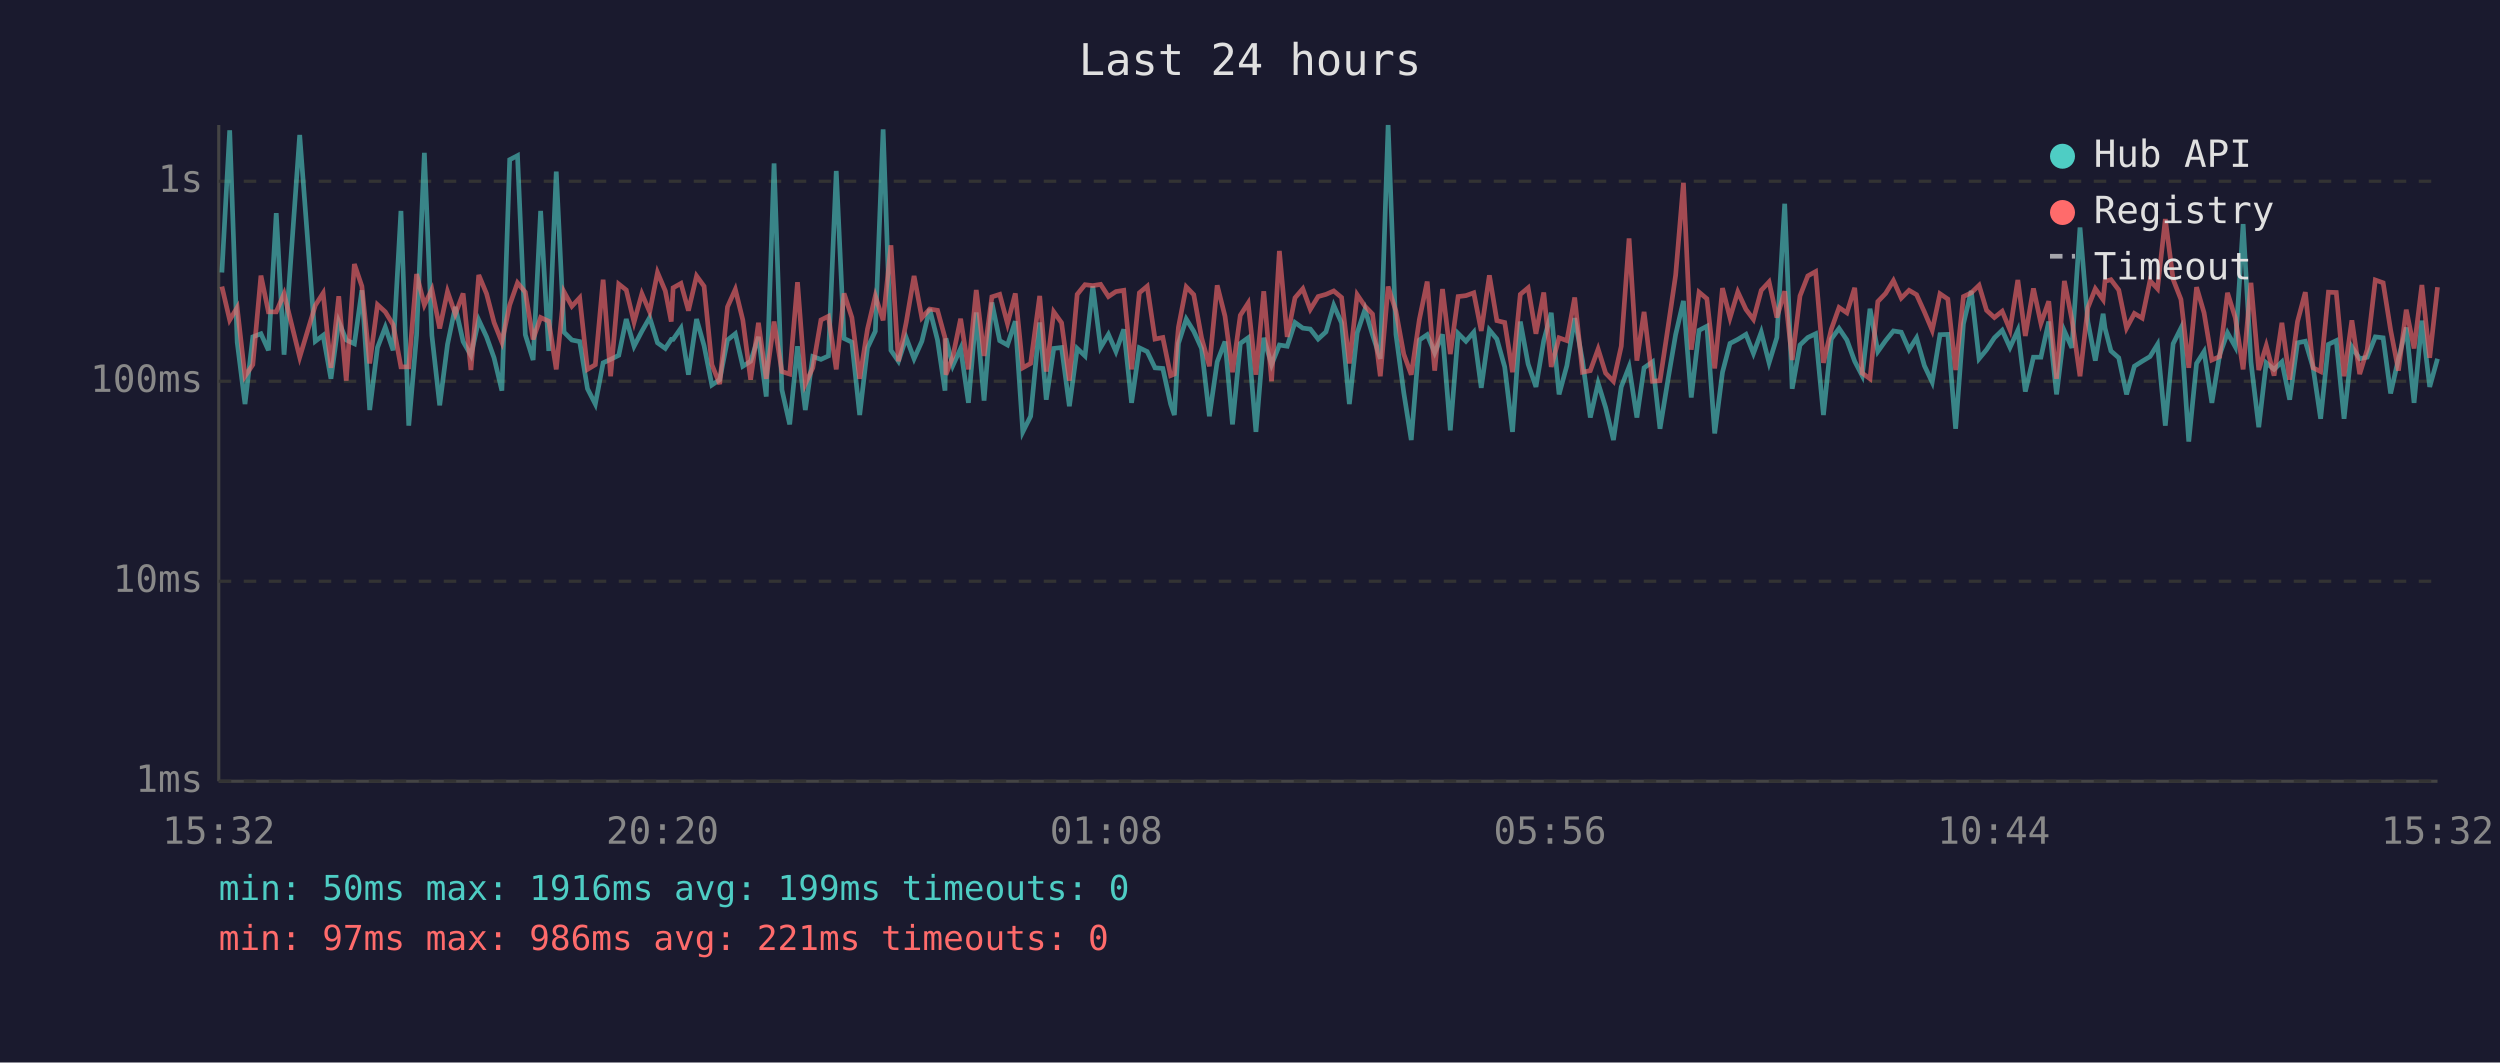
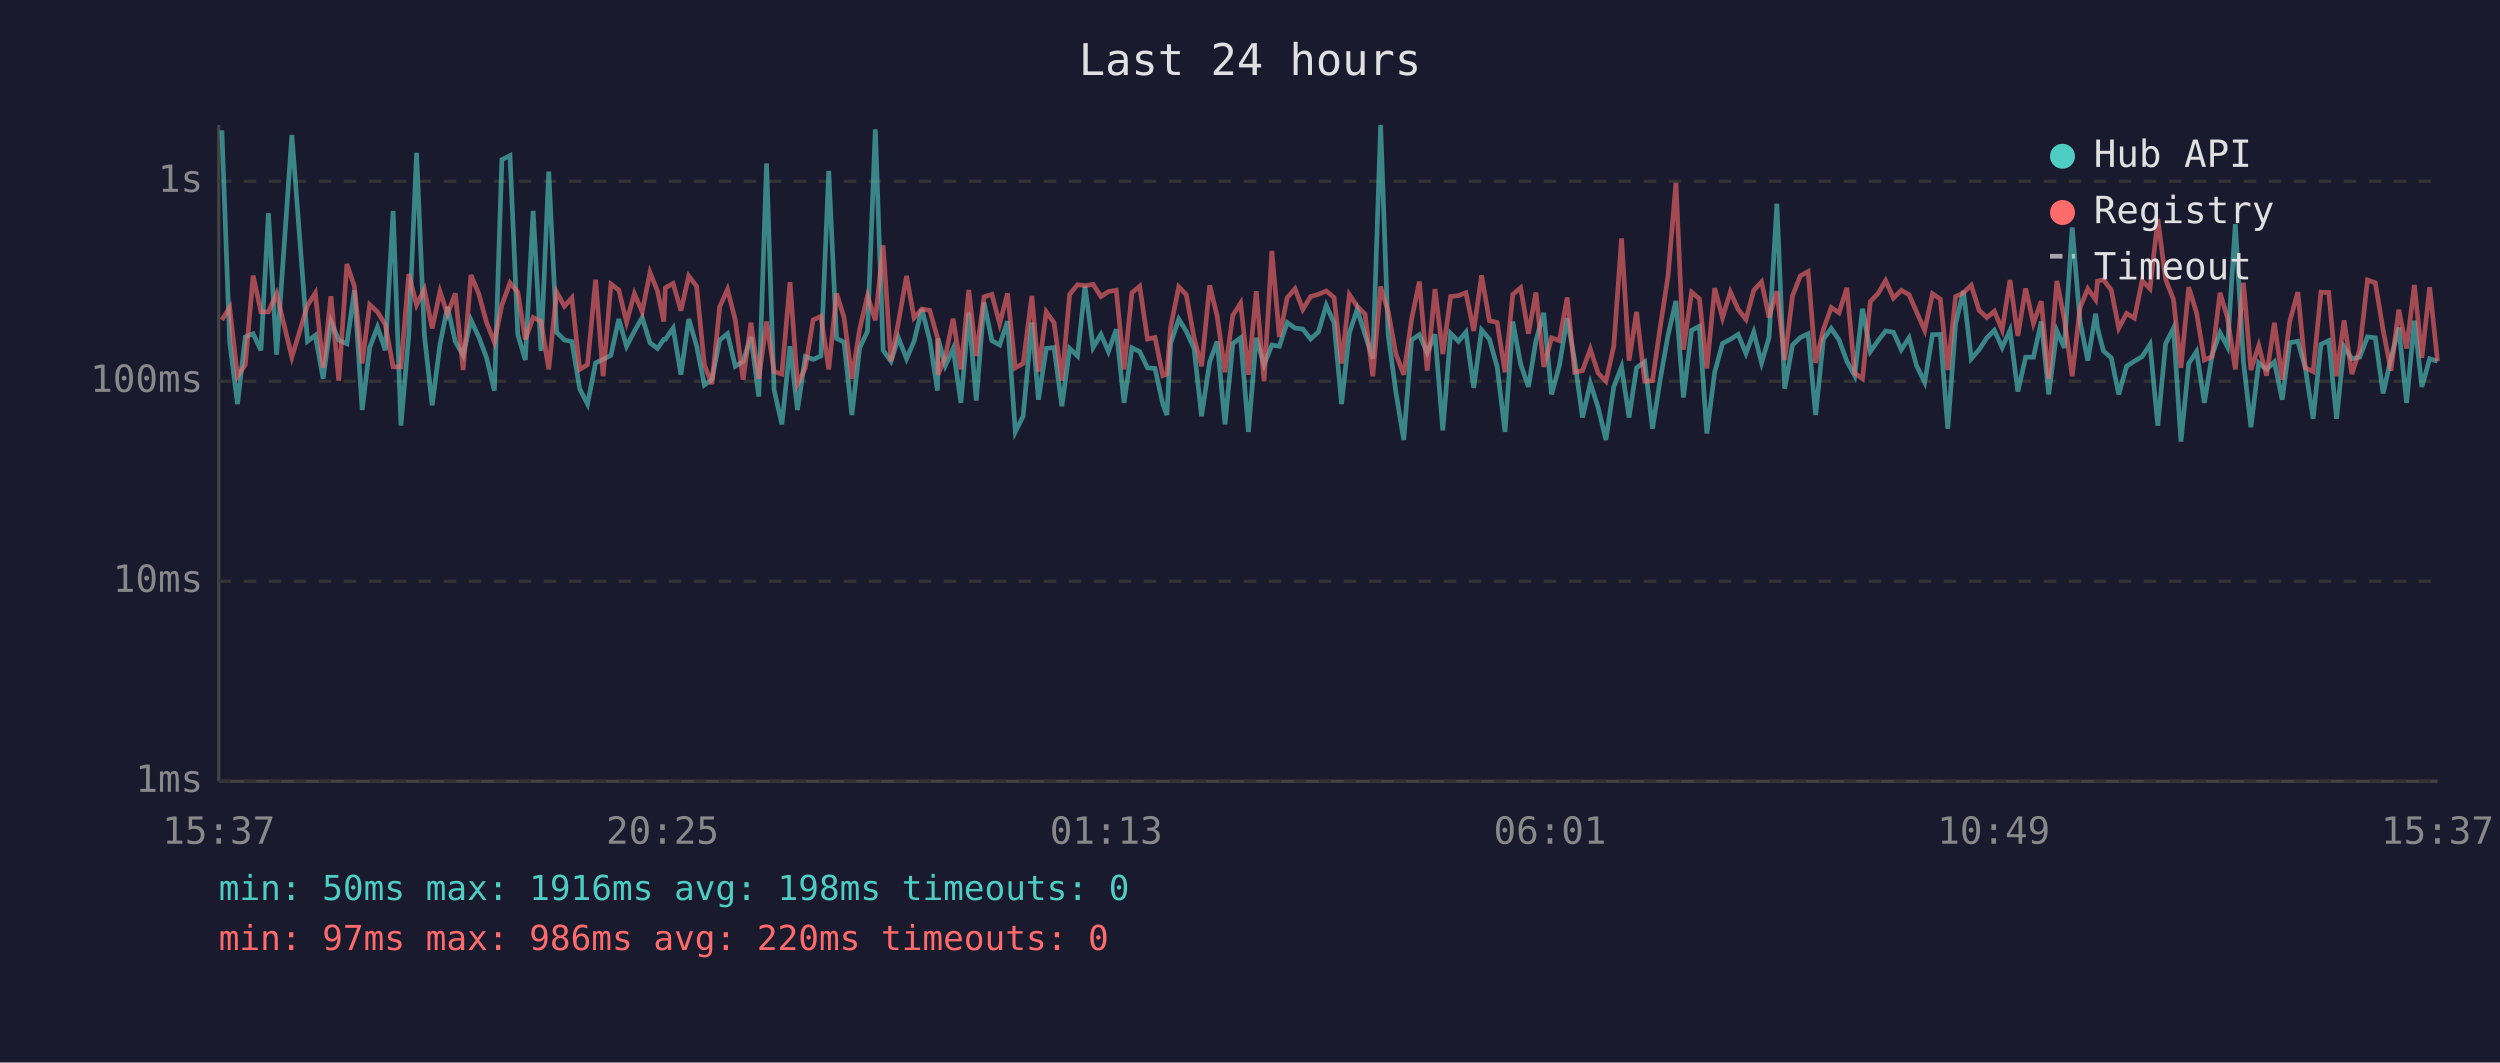
<svg xmlns="http://www.w3.org/2000/svg" viewBox="0 0 800 340" font-family="monospace" font-size="12">
  <rect width="800" height="340" fill="#1a1a2e" />
  <text x="400" y="24" fill="#e0e0e0" font-size="14" text-anchor="middle">Last 24 hours</text>
  <line x1="70" y1="40" x2="70" y2="250" stroke="#444" stroke-width="1" />
  <line x1="70" y1="250" x2="780" y2="250" stroke="#444" stroke-width="1" />
  <line x1="70" y1="250" x2="780" y2="250" stroke="#333" stroke-width="1" stroke-dasharray="4" />
  <text x="65" y="250" fill="#888" text-anchor="end" dominant-baseline="middle">1ms</text>
  <line x1="70" y1="186" x2="780" y2="186" stroke="#333" stroke-width="1" stroke-dasharray="4" />
  <text x="65" y="186" fill="#888" text-anchor="end" dominant-baseline="middle">10ms</text>
  <line x1="70" y1="122" x2="780" y2="122" stroke="#333" stroke-width="1" stroke-dasharray="4" />
  <text x="65" y="122" fill="#888" text-anchor="end" dominant-baseline="middle">100ms</text>
  <line x1="70" y1="58" x2="780" y2="58" stroke="#333" stroke-width="1" stroke-dasharray="4" />
  <text x="65" y="58" fill="#888" text-anchor="end" dominant-baseline="middle">1s</text>
-   <text x="70" y="270" fill="#888" text-anchor="middle">15:32</text>
-   <text x="212" y="270" fill="#888" text-anchor="middle">20:20</text>
-   <text x="354" y="270" fill="#888" text-anchor="middle">01:08</text>
-   <text x="496" y="270" fill="#888" text-anchor="middle">05:56</text>
-   <text x="638" y="270" fill="#888" text-anchor="middle">10:44</text>
-   <text x="780" y="270" fill="#888" text-anchor="middle">15:32</text>
-   <polyline points="71.0,87.2 73.5,41.7 75.9,109.5 78.4,129.3 80.9,107.8 83.5,106.8 85.9,112.1 88.4,68.2 90.9,113.5 95.9,43.2 100.9,109.2 103.4,107.3 105.9,121.2 108.4,102.9 110.8,108.8 113.4,110.0 115.8,92.9 118.3,131.2 120.8,111.2 123.3,104.7 125.8,112.1 128.3,67.5 130.8,136.2 133.3,107.3 135.8,48.9 138.2,107.3 140.7,129.7 143.2,110.2 145.7,98.2 148.2,109.3 150.7,113.7 153.2,102.4 155.7,107.8 158.1,114.5 160.6,125.0 163.1,51.1 165.6,49.8 168.1,107.1 170.6,115.2 173.0,67.5 175.6,112.3 178.0,54.9 180.5,106.3 183.0,108.8 185.5,109.3 188.0,124.4 190.5,129.3 193.0,116.1 195.4,115.0 198.0,113.7 200.4,102.1 202.9,110.8 205.4,106.0 207.9,101.6 210.4,109.7 212.9,111.5 214.8,108.6 215.4,108.6 217.9,105.0 220.3,119.9 222.9,102.1 225.3,110.6 227.8,123.2 230.3,121.5 232.8,108.8 235.3,106.8 237.7,117.2 240.2,115.6 242.7,107.8 245.2,126.9 247.7,52.3 250.2,124.7 252.7,135.8 255.2,110.8 257.7,131.2 260.1,114.1 262.7,115.0 265.1,113.9 267.6,54.7 270.1,108.3 272.6,109.5 275.1,132.8 277.6,111.3 280.1,106.0 282.6,41.4 285.1,112.1 287.5,115.6 290.0,108.1 292.5,114.8 295.0,109.2 297.5,98.9 300.0,108.8 302.4,125.0 302.7,108.3 304.9,117.0 307.4,111.5 309.9,128.9 312.4,100.0 314.9,128.2 317.4,96.8 319.9,109.0 322.4,110.4 324.9,102.8 327.3,138.2 329.8,133.2 332.7,103.2 334.8,127.9 337.2,111.5 339.7,111.2 342.2,130.0 344.7,111.5 347.2,113.9 349.7,91.6 352.2,111.2 354.7,107.0 357.1,112.5 359.6,105.4 362.1,128.9 364.6,111.3 367.1,112.5 369.6,117.7 372.1,117.9 374.6,129.3 375.8,132.8 377.1,109.9 379.6,102.1 382.0,106.0 384.5,111.5 387.0,133.2 389.5,115.8 392.0,109.3 394.4,135.8 396.9,109.9 399.4,108.1 401.9,138.2 404.4,108.1 406.9,116.7 409.4,110.4 411.9,110.8 414.4,103.2 416.9,105.0 419.3,105.3 421.8,108.5 424.3,106.2 426.8,97.7 429.3,103.3 431.8,129.3 434.3,106.5 436.8,99.0 439.2,107.1 441.7,114.8 444.2,40.0 446.7,107.0 449.2,125.6 451.6,140.8 454.2,108.8 456.7,107.1 459.1,112.9 461.6,107.0 464.1,137.7 466.6,106.7 469.1,109.2 471.6,106.3 474.0,124.1 476.6,105.6 479.0,108.5 481.5,117.4 484.0,138.2 486.5,102.9 489.0,116.5 491.5,123.8 494.0,109.0 496.4,100.1 498.9,126.2 501.4,117.0 503.9,101.8 506.4,115.4 508.9,133.6 511.4,122.6 513.8,130.4 516.3,140.8 518.8,123.8 521.3,117.4 523.8,133.6 526.1,117.7 528.8,115.8 531.2,137.2 533.8,121.2 536.2,107.1 538.7,96.3 541.2,127.2 543.7,105.7 546.2,104.4 548.7,138.7 551.2,119.1 553.6,109.9 556.1,108.6 558.7,107.0 561.1,113.1 563.6,106.3 566.1,116.1 568.6,108.0 571.1,65.2 573.5,124.4 576.0,110.4 578.5,108.0 581.0,106.8 583.5,132.8 586.0,108.5 588.5,105.1 591.0,108.8 593.5,115.6 595.9,120.2 598.4,98.8 600.9,112.5 603.4,109.0 605.9,105.9 608.4,106.3 610.9,111.9 613.3,108.1 615.8,117.0 618.3,122.3 620.8,107.1 623.3,107.0 625.8,137.2 628.3,103.6 630.8,93.1 633.3,114.8 635.7,111.9 638.2,108.1 640.7,105.7 643.2,111.2 645.7,105.7 648.1,125.3 650.7,114.3 653.1,114.3 655.6,102.9 658.1,126.2 660.6,105.9 663.0,111.3 665.6,72.8 668.1,102.9 670.5,115.4 673.0,100.4 673.6,105.0 675.5,112.3 678.0,114.5 680.5,126.2 683.0,117.2 685.5,115.6 688.0,114.1 690.4,110.2 692.9,136.2 695.4,110.0 697.9,105.0 700.4,141.3 702.9,116.3 705.3,112.5 707.8,128.9 710.3,113.5 712.8,106.5 715.3,111.0 717.8,71.7 720.3,115.8 722.8,136.7 725.2,116.1 727.7,118.2 730.2,115.8 732.7,127.9 735.2,109.7 737.7,109.2 740.2,117.7 742.6,134.0 745.1,110.2 747.6,109.0 750.1,134.0 752.6,111.0 755.1,114.8 757.5,114.3 760.1,107.8 762.6,108.1 765.0,125.9 767.5,114.8 770.0,104.8 772.5,128.9 775.0,102.6 777.5,123.8 780.0,114.8" fill="none" stroke="#4ecdc4" stroke-width="1.5" opacity="0.6" />
-   <polyline points="71.0,91.7 73.5,102.4 75.9,98.4 78.4,120.4 80.9,116.7 83.5,88.2 85.9,99.8 88.4,99.8 90.9,94.0 95.9,114.3 100.9,97.7 103.4,93.8 105.9,117.7 108.4,94.8 110.8,121.8 113.4,84.5 115.8,91.6 118.3,116.3 120.8,97.5 123.3,99.8 125.8,103.9 128.3,117.4 130.8,117.4 133.3,87.7 135.8,97.6 138.2,92.6 140.7,105.1 143.2,93.3 145.7,100.5 148.2,93.9 150.7,118.4 153.2,88.0 155.7,94.0 158.1,103.2 160.6,109.5 163.1,97.6 165.6,90.5 168.1,93.5 170.6,108.6 173.0,101.6 175.6,102.8 178.0,118.2 180.5,93.4 183.0,98.0 185.5,95.3 188.0,118.2 190.5,116.7 193.0,89.5 195.4,120.4 198.0,90.9 200.4,92.8 202.9,103.1 205.4,94.0 207.9,99.8 210.4,87.2 212.9,93.1 214.8,102.9 215.4,92.1 217.9,90.7 220.3,99.4 222.9,88.3 225.3,91.6 227.8,116.7 230.3,122.9 232.8,98.2 235.3,92.6 237.7,102.4 240.2,121.5 242.7,103.3 245.2,121.2 247.7,102.9 250.2,118.9 252.7,119.7 255.2,90.3 257.7,122.9 260.1,117.7 262.7,102.4 265.1,101.2 267.6,118.2 270.1,93.9 272.6,101.6 275.1,121.2 277.6,105.3 280.1,94.7 282.6,102.5 285.1,78.5 287.5,115.6 290.0,103.1 292.5,88.3 295.0,101.7 297.5,98.9 300.0,99.3 302.4,108.1 302.7,119.9 304.9,114.1 307.4,102.0 309.9,118.2 312.4,92.8 314.9,113.9 317.4,95.0 319.9,94.2 322.4,103.6 324.9,93.9 327.3,117.7 329.8,116.3 332.7,94.7 334.8,118.9 337.2,99.8 339.7,103.3 342.2,121.8 344.7,94.2 347.2,91.1 349.7,91.4 352.2,91.0 354.7,94.9 357.1,93.3 359.6,92.9 362.1,118.2 364.6,93.7 367.1,91.6 369.6,108.5 372.1,108.0 374.6,120.2 375.8,119.7 377.1,104.7 379.6,91.8 382.0,94.3 384.5,108.1 387.0,117.2 389.5,91.3 392.0,101.2 394.4,119.1 396.9,100.9 399.4,97.0 401.9,119.9 404.4,93.2 406.9,122.0 409.4,80.3 411.9,107.8 414.4,95.3 416.9,92.4 419.3,99.0 421.8,94.9 424.3,94.2 426.8,93.1 429.3,95.2 431.8,116.3 434.3,94.3 436.8,98.0 439.2,100.5 441.7,120.4 444.2,91.7 446.7,99.6 449.2,113.3 451.6,119.9 454.2,102.2 456.7,90.1 459.1,118.6 461.6,92.5 464.1,113.3 466.6,94.9 469.1,94.6 471.6,93.7 474.0,105.9 476.6,88.1 479.0,102.6 481.5,103.2 484.0,119.1 486.5,94.2 489.0,92.1 491.5,106.8 494.0,93.6 496.4,117.4 498.9,108.1 501.4,109.0 503.9,95.2 506.4,119.1 508.9,118.6 511.4,111.7 513.8,119.4 516.3,122.0 518.8,110.8 521.3,76.3 523.8,115.4 526.1,99.8 528.8,122.0 531.2,121.8 533.8,104.5 536.2,88.1 538.7,58.5 541.2,111.9 543.7,93.5 546.2,95.6 548.7,117.9 551.2,92.2 553.6,101.7 556.1,93.4 558.7,99.0 561.1,102.2 563.6,92.9 566.1,90.2 568.6,101.6 571.1,93.2 573.5,115.2 576.0,94.7 578.5,88.3 581.0,86.9 583.5,116.1 586.0,105.4 588.5,98.4 591.0,100.1 593.5,92.1 595.9,119.4 598.4,121.2 600.9,96.5 603.4,93.9 605.9,89.8 608.4,95.4 610.9,92.9 613.3,94.3 615.8,99.8 618.3,105.7 620.8,94.0 623.3,95.7 625.8,118.4 628.3,94.9 630.8,93.7 633.3,91.3 635.7,99.3 638.2,101.6 640.7,99.6 643.2,105.6 645.7,89.6 648.1,107.5 650.7,92.3 653.1,103.5 655.6,96.4 658.1,121.2 660.6,89.9 663.0,102.2 665.6,120.4 668.1,98.5 670.5,92.4 673.0,95.9 673.6,90.0 675.5,89.5 678.0,92.8 680.5,105.0 683.0,100.3 685.5,101.8 688.0,89.8 690.4,92.4 692.9,70.1 695.4,89.4 697.9,95.8 700.4,117.7 702.9,91.9 705.3,100.1 707.8,115.2 710.3,114.1 712.8,93.7 715.3,101.7 717.8,118.2 720.3,90.5 722.8,118.4 725.2,110.6 727.7,120.2 730.2,103.3 732.7,121.5 735.2,102.9 737.7,93.5 740.2,117.7 742.6,118.9 745.1,93.5 747.6,93.6 750.1,120.4 752.6,102.5 755.1,119.7 757.5,111.9 760.1,89.6 762.6,90.5 765.0,105.6 767.5,118.6 770.0,99.1 772.5,111.5 775.0,91.2 777.5,114.5 780.0,91.9" fill="none" stroke="#ff6b6b" stroke-width="1.5" opacity="0.6" />
+   <text x="70" y="270" fill="#888" text-anchor="middle">15:37</text>
+   <text x="212" y="270" fill="#888" text-anchor="middle">20:25</text>
+   <text x="354" y="270" fill="#888" text-anchor="middle">01:13</text>
+   <text x="496" y="270" fill="#888" text-anchor="middle">06:01</text>
+   <text x="638" y="270" fill="#888" text-anchor="middle">10:49</text>
+   <text x="780" y="270" fill="#888" text-anchor="middle">15:37</text>
+   <polyline points="71.0,41.7 73.5,109.5 76.0,129.3 78.5,107.8 81.0,106.8 83.5,112.1 85.9,68.2 88.5,113.5 93.4,43.2 98.4,109.2 100.9,107.3 103.4,121.2 105.9,102.9 108.4,108.8 111.0,110.0 113.4,92.9 115.9,131.2 118.3,111.2 120.8,104.7 123.3,112.1 125.8,67.5 128.3,136.2 130.8,107.3 133.3,48.9 135.8,107.3 138.3,129.7 140.8,110.2 143.2,98.2 145.7,109.3 148.2,113.7 150.7,102.4 153.2,107.8 155.7,114.5 158.2,125.0 160.6,51.1 163.2,49.8 165.7,107.1 168.1,115.2 170.6,67.5 173.1,112.3 175.6,54.9 178.1,106.3 180.6,108.8 183.0,109.3 185.5,124.4 188.0,129.3 190.6,116.1 193.0,115.0 195.5,113.7 198.0,102.1 200.5,110.8 203.0,106.0 205.5,101.6 208.0,109.7 210.4,111.5 212.4,108.6 212.9,108.6 215.4,105.0 217.9,119.9 220.4,102.1 222.9,110.6 225.4,123.2 227.8,121.5 230.3,108.8 232.8,106.8 235.3,117.2 237.8,115.6 240.3,107.8 242.8,126.9 245.3,52.3 247.7,124.7 250.2,135.8 252.8,110.8 255.2,131.2 257.7,114.1 260.2,115.0 262.7,113.9 265.2,54.7 267.7,108.3 270.1,109.5 272.6,132.8 275.1,111.3 277.6,106.0 280.1,41.4 282.6,112.1 285.1,115.6 287.5,108.1 290.1,114.8 292.5,109.2 295.0,98.9 297.5,108.8 300.0,125.0 300.2,108.3 302.5,117.0 305.0,111.5 307.5,128.9 310.0,100.0 312.4,128.2 314.9,96.8 317.4,109.0 319.9,110.4 322.4,102.8 324.9,138.2 327.4,133.2 330.2,103.2 332.3,127.9 334.8,111.5 337.3,111.2 339.8,130.0 342.3,111.5 344.8,113.9 347.2,91.6 349.8,111.2 352.3,107.0 354.7,112.5 357.2,105.4 359.7,128.9 362.2,111.3 364.7,112.5 367.2,117.7 369.6,117.9 372.1,129.3 373.4,132.8 374.6,109.9 377.2,102.1 379.6,106.0 382.1,111.5 384.5,133.2 387.1,115.8 389.5,109.3 392.0,135.8 394.5,109.9 397.0,108.1 399.5,138.2 402.0,108.1 404.5,116.7 407.0,110.4 409.4,110.8 411.9,103.2 414.4,105.0 416.9,105.3 419.4,108.5 421.9,106.2 424.4,97.7 426.9,103.3 429.3,129.3 431.8,106.5 434.3,99.0 436.8,107.1 439.3,114.8 441.8,40.0 444.2,107.0 446.7,125.6 449.2,140.8 451.7,108.8 454.2,107.1 456.7,112.9 459.2,107.0 461.7,137.7 464.2,106.7 466.7,109.2 469.1,106.3 471.6,124.1 474.1,105.6 476.6,108.5 479.1,117.4 481.6,138.2 484.1,102.9 486.6,116.5 489.1,123.8 491.5,109.0 494.0,100.1 496.5,126.2 499.0,117.0 501.5,101.8 503.9,115.4 506.4,133.6 508.9,122.6 511.4,130.4 513.9,140.8 516.4,123.8 518.9,117.4 521.3,133.6 523.7,117.7 526.3,115.8 528.8,137.2 531.3,121.2 533.8,107.1 536.3,96.3 538.7,127.2 541.3,105.7 543.8,104.4 546.2,138.7 548.7,119.1 551.2,109.9 553.7,108.6 556.2,107.0 558.7,113.1 561.2,106.3 563.7,116.1 566.1,108.0 568.6,65.2 571.1,124.4 573.6,110.4 576.1,108.0 578.6,106.8 581.0,132.8 583.5,108.5 586.0,105.1 588.5,108.8 591.0,115.6 593.5,120.2 596.0,98.8 598.5,112.5 601.0,109.0 603.4,105.9 605.9,106.3 608.4,111.9 610.9,108.1 613.3,117.0 615.9,122.3 618.4,107.1 620.9,107.0 623.3,137.2 625.8,103.6 628.3,93.1 630.8,114.8 633.3,111.9 635.8,108.1 638.2,105.7 640.7,111.2 643.2,105.7 645.7,125.3 648.2,114.3 650.7,114.3 653.2,102.9 655.6,126.2 658.2,105.9 660.6,111.3 663.1,72.8 665.6,102.9 668.1,115.4 670.6,100.4 671.2,105.0 673.1,112.3 675.6,114.5 678.0,126.2 680.5,117.2 683.0,115.6 685.5,114.1 688.0,110.2 690.5,136.2 693.0,110.0 695.5,105.0 697.9,141.3 700.4,116.3 702.9,112.5 705.4,128.9 707.9,113.5 710.4,106.5 712.8,111.0 715.3,71.7 717.9,115.8 720.3,136.7 722.8,116.1 725.3,118.2 727.8,115.8 730.3,127.9 732.7,109.7 735.3,109.2 737.7,117.7 740.2,134.0 742.7,110.2 745.2,109.0 747.7,134.0 750.1,111.0 752.6,114.8 755.1,114.3 757.6,107.8 760.1,108.1 762.6,125.9 765.1,114.8 767.6,104.8 770.1,128.9 772.6,102.6 775.0,123.8 777.5,114.8 780.0,115.6" fill="none" stroke="#4ecdc4" stroke-width="1.5" opacity="0.6" />
+   <polyline points="71.0,102.4 73.5,98.4 76.0,120.4 78.5,116.7 81.0,88.2 83.5,99.8 85.9,99.8 88.5,94.0 93.4,114.3 98.4,97.7 100.9,93.8 103.4,117.7 105.9,94.8 108.4,121.8 111.0,84.5 113.4,91.6 115.9,116.3 118.3,97.5 120.8,99.8 123.3,103.9 125.8,117.4 128.3,117.4 130.8,87.7 133.3,97.6 135.8,92.6 138.3,105.1 140.8,93.3 143.2,100.5 145.7,93.9 148.2,118.4 150.7,88.0 153.2,94.0 155.7,103.2 158.2,109.5 160.6,97.6 163.2,90.5 165.7,93.5 168.1,108.6 170.6,101.6 173.1,102.8 175.6,118.2 178.1,93.4 180.6,98.0 183.0,95.3 185.5,118.2 188.0,116.7 190.6,89.5 193.0,120.4 195.5,90.9 198.0,92.8 200.5,103.1 203.0,94.0 205.5,99.8 208.0,87.2 210.4,93.1 212.4,102.9 212.9,92.1 215.4,90.7 217.9,99.4 220.4,88.3 222.9,91.6 225.4,116.7 227.8,122.9 230.3,98.2 232.8,92.6 235.3,102.4 237.8,121.5 240.3,103.3 242.8,121.2 245.3,102.9 247.7,118.9 250.2,119.7 252.8,90.3 255.2,122.9 257.7,117.7 260.2,102.4 262.7,101.2 265.2,118.2 267.7,93.9 270.1,101.6 272.6,121.2 275.1,105.3 277.6,94.7 280.1,102.5 282.6,78.5 285.1,115.6 287.5,103.1 290.1,88.3 292.5,101.7 295.0,98.9 297.5,99.3 300.0,108.1 300.2,119.9 302.5,114.1 305.0,102.0 307.5,118.2 310.0,92.8 312.4,113.9 314.9,95.0 317.4,94.2 319.9,103.6 322.4,93.9 324.9,117.7 327.4,116.3 330.2,94.7 332.3,118.9 334.8,99.8 337.3,103.3 339.8,121.8 342.3,94.2 344.8,91.1 347.2,91.4 349.8,91.0 352.3,94.9 354.7,93.3 357.2,92.9 359.7,118.2 362.2,93.7 364.7,91.6 367.2,108.5 369.6,108.0 372.1,120.2 373.4,119.7 374.6,104.7 377.2,91.8 379.6,94.3 382.1,108.1 384.5,117.2 387.1,91.3 389.5,101.2 392.0,119.1 394.5,100.9 397.0,97.0 399.5,119.9 402.0,93.2 404.5,122.0 407.0,80.3 409.4,107.8 411.9,95.3 414.4,92.4 416.9,99.0 419.4,94.9 421.9,94.2 424.4,93.1 426.9,95.2 429.3,116.3 431.8,94.3 434.3,98.0 436.8,100.5 439.3,120.4 441.8,91.7 444.2,99.6 446.7,113.3 449.2,119.9 451.7,102.2 454.2,90.1 456.7,118.6 459.2,92.5 461.7,113.3 464.2,94.9 466.7,94.6 469.1,93.7 471.6,105.9 474.1,88.1 476.6,102.6 479.1,103.2 481.6,119.1 484.1,94.2 486.6,92.1 489.1,106.8 491.5,93.6 494.0,117.4 496.5,108.1 499.0,109.0 501.5,95.2 503.9,119.1 506.4,118.6 508.9,111.7 511.4,119.4 513.9,122.0 516.4,110.8 518.9,76.3 521.3,115.4 523.7,99.8 526.3,122.0 528.8,121.8 531.3,104.5 533.8,88.1 536.3,58.5 538.7,111.9 541.3,93.5 543.8,95.6 546.2,117.9 548.7,92.2 551.2,101.7 553.7,93.4 556.2,99.0 558.7,102.2 561.2,92.9 563.7,90.2 566.1,101.6 568.6,93.2 571.1,115.2 573.6,94.7 576.1,88.3 578.6,86.9 581.0,116.1 583.5,105.4 586.0,98.4 588.5,100.1 591.0,92.1 593.5,119.4 596.0,121.2 598.5,96.5 601.0,93.9 603.4,89.8 605.9,95.4 608.4,92.9 610.9,94.3 613.3,99.8 615.9,105.7 618.4,94.0 620.9,95.7 623.3,118.4 625.8,94.9 628.3,93.7 630.8,91.3 633.3,99.3 635.8,101.6 638.2,99.6 640.7,105.6 643.2,89.6 645.7,107.5 648.2,92.3 650.7,103.5 653.2,96.4 655.6,121.2 658.2,89.9 660.6,102.2 663.1,120.4 665.6,98.5 668.1,92.4 670.6,95.9 671.2,90.0 673.1,89.5 675.6,92.8 678.0,105.0 680.5,100.3 683.0,101.8 685.5,89.8 688.0,92.4 690.5,70.1 693.0,89.4 695.5,95.8 697.9,117.7 700.4,91.9 702.9,100.1 705.4,115.2 707.9,114.1 710.4,93.7 712.8,101.7 715.3,118.2 717.9,90.5 720.3,118.4 722.8,110.6 725.3,120.2 727.8,103.3 730.3,121.5 732.7,102.9 735.3,93.5 737.7,117.7 740.2,118.9 742.7,93.5 745.2,93.6 747.7,120.4 750.1,102.5 752.6,119.7 755.1,111.9 757.6,89.6 760.1,90.5 762.6,105.6 765.1,118.6 767.6,99.1 770.1,111.5 772.6,91.2 775.0,114.5 777.5,91.9 780.0,115.6" fill="none" stroke="#ff6b6b" stroke-width="1.5" opacity="0.6" />
  <circle cx="660" cy="50" r="4" fill="#4ecdc4" />
  <text x="670" y="50" fill="#e0e0e0" dominant-baseline="middle">Hub API</text>
  <circle cx="660" cy="68" r="4" fill="#ff6b6b" />
  <text x="670" y="68" fill="#e0e0e0" dominant-baseline="middle">Registry</text>
  <line x1="656" y1="82" x2="664" y2="82" stroke="#e0e0e0" stroke-width="1.5" stroke-dasharray="4,3" opacity="0.7" />
  <text x="670" y="86" fill="#e0e0e0" dominant-baseline="middle">Timeout</text>
-   <text x="70" y="288" fill="#4ecdc4" font-size="11">min: 50ms  max: 1916ms  avg: 199ms  timeouts: 0</text>
-   <text x="70" y="304" fill="#ff6b6b" font-size="11">min: 97ms  max: 986ms  avg: 221ms  timeouts: 0</text>
+   <text x="70" y="288" fill="#4ecdc4" font-size="11">min: 50ms  max: 1916ms  avg: 198ms  timeouts: 0</text>
+   <text x="70" y="304" fill="#ff6b6b" font-size="11">min: 97ms  max: 986ms  avg: 220ms  timeouts: 0</text>
</svg>
